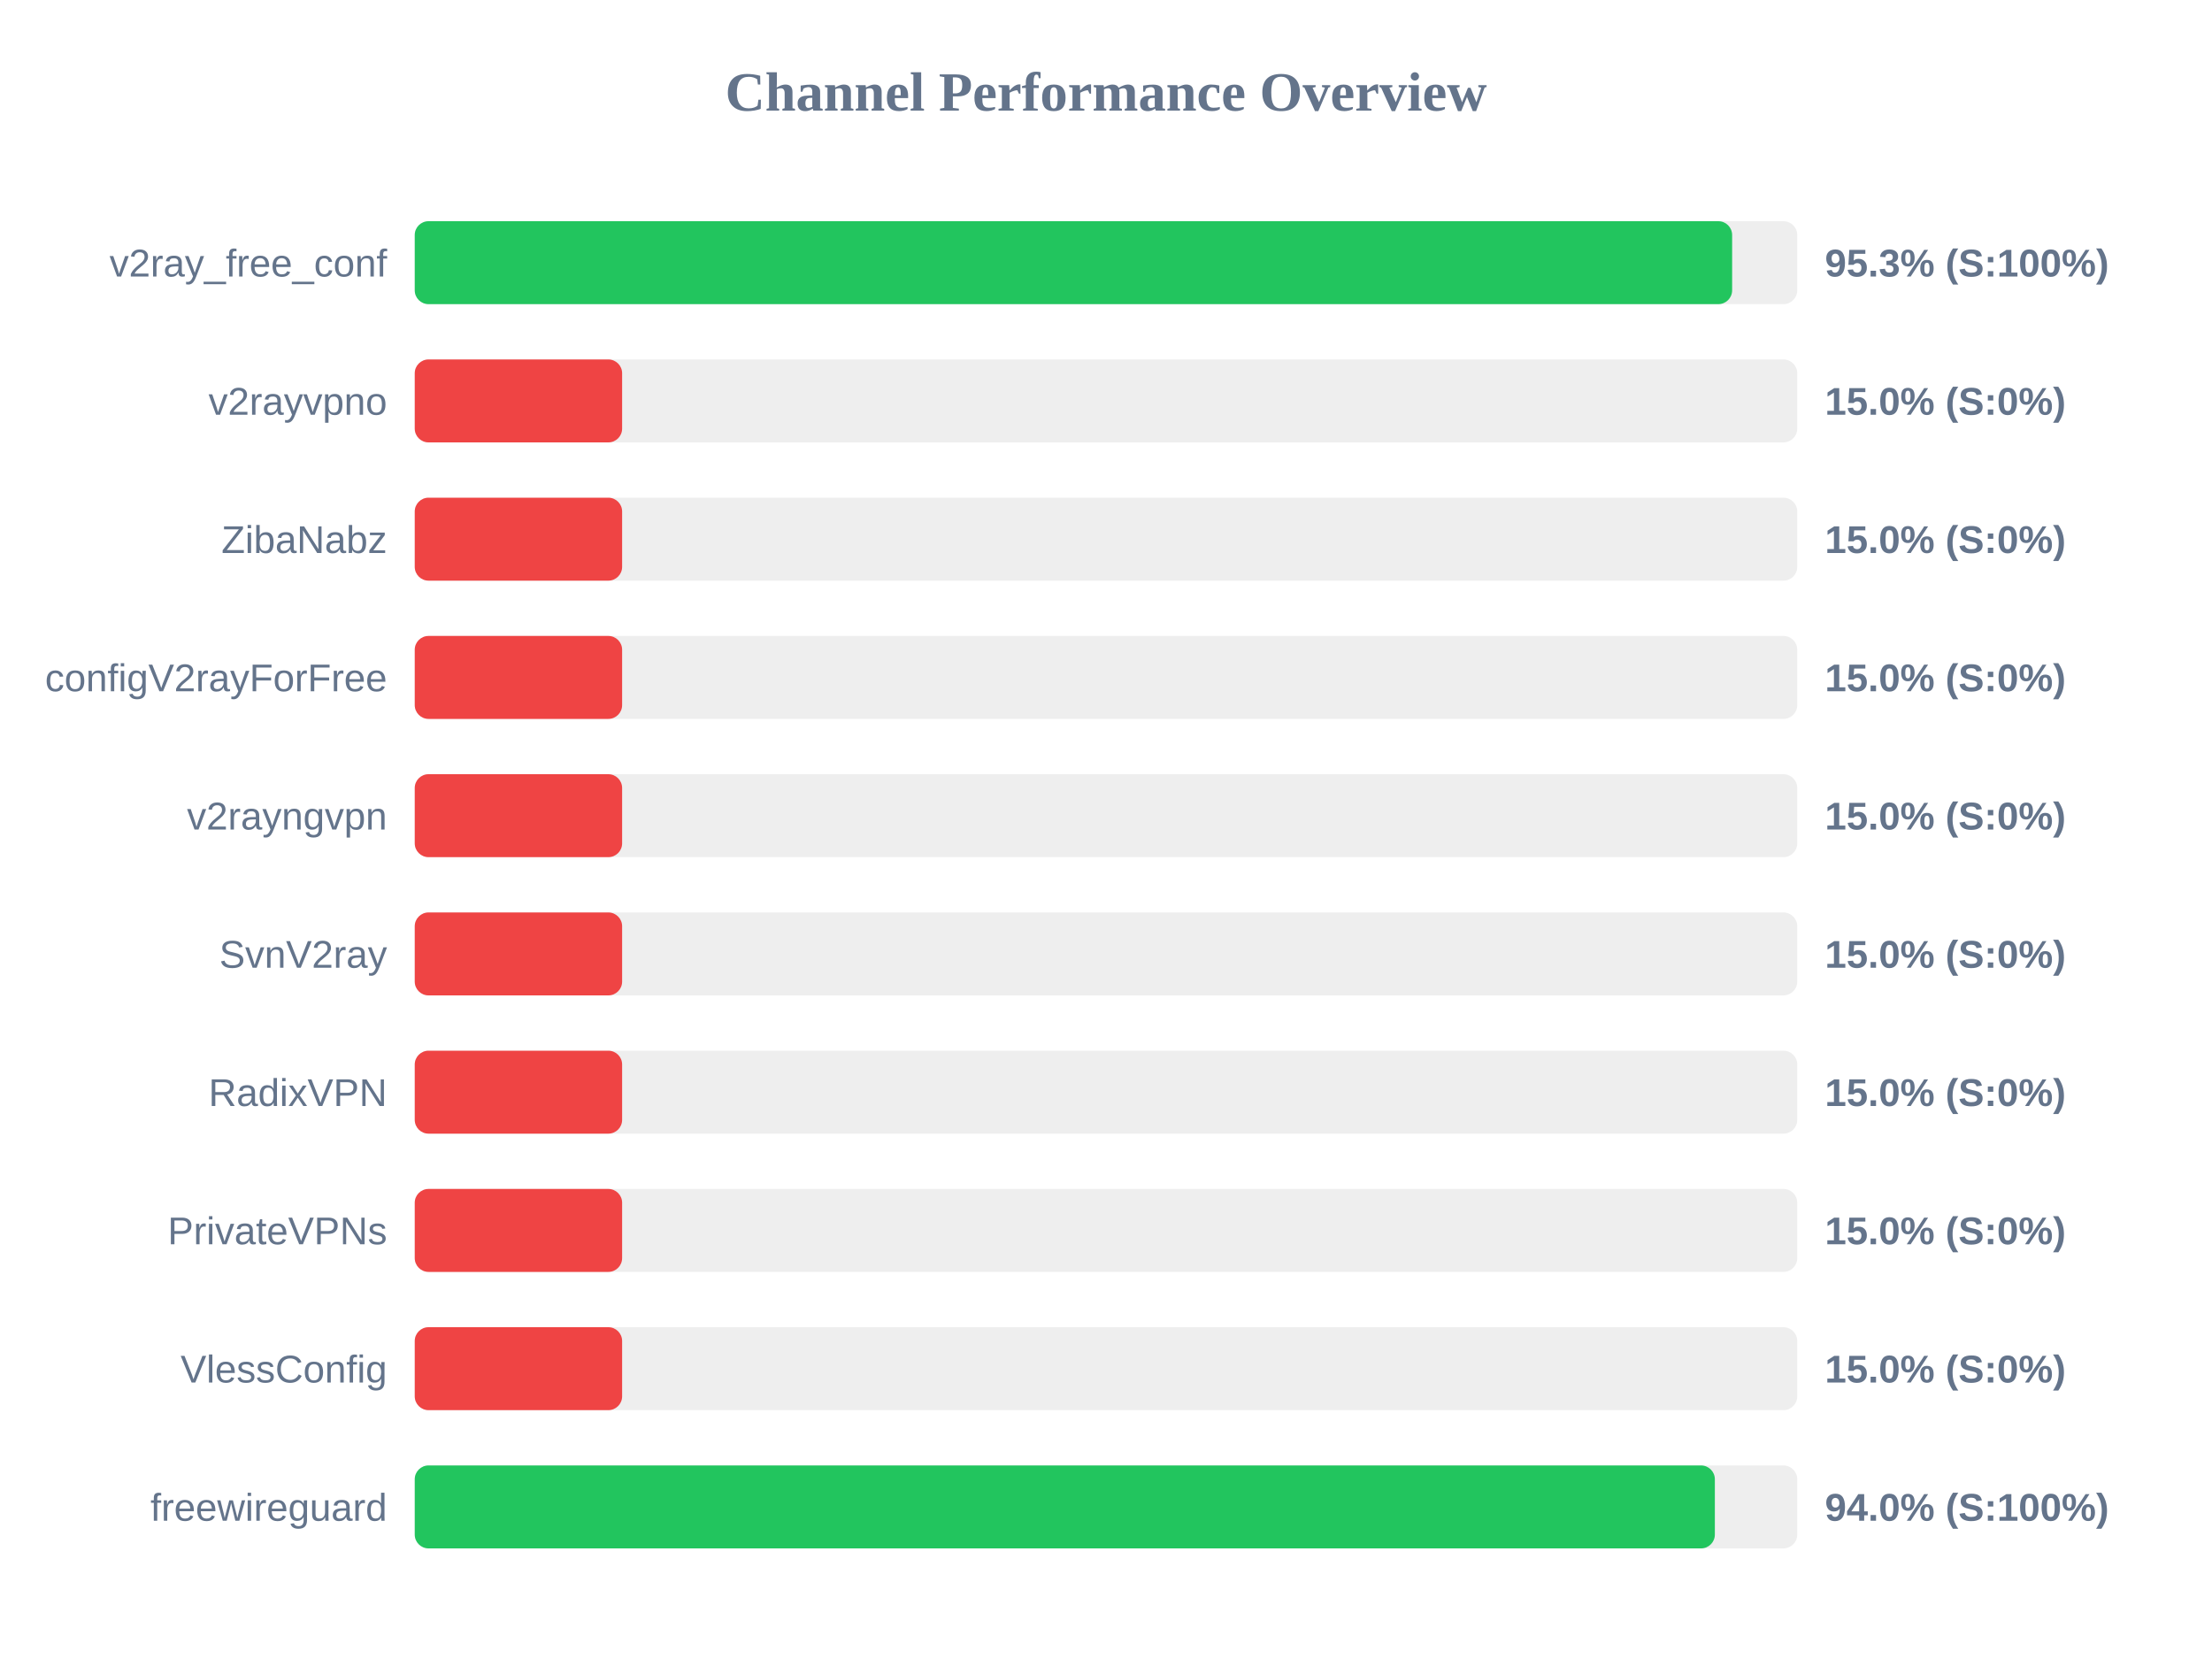
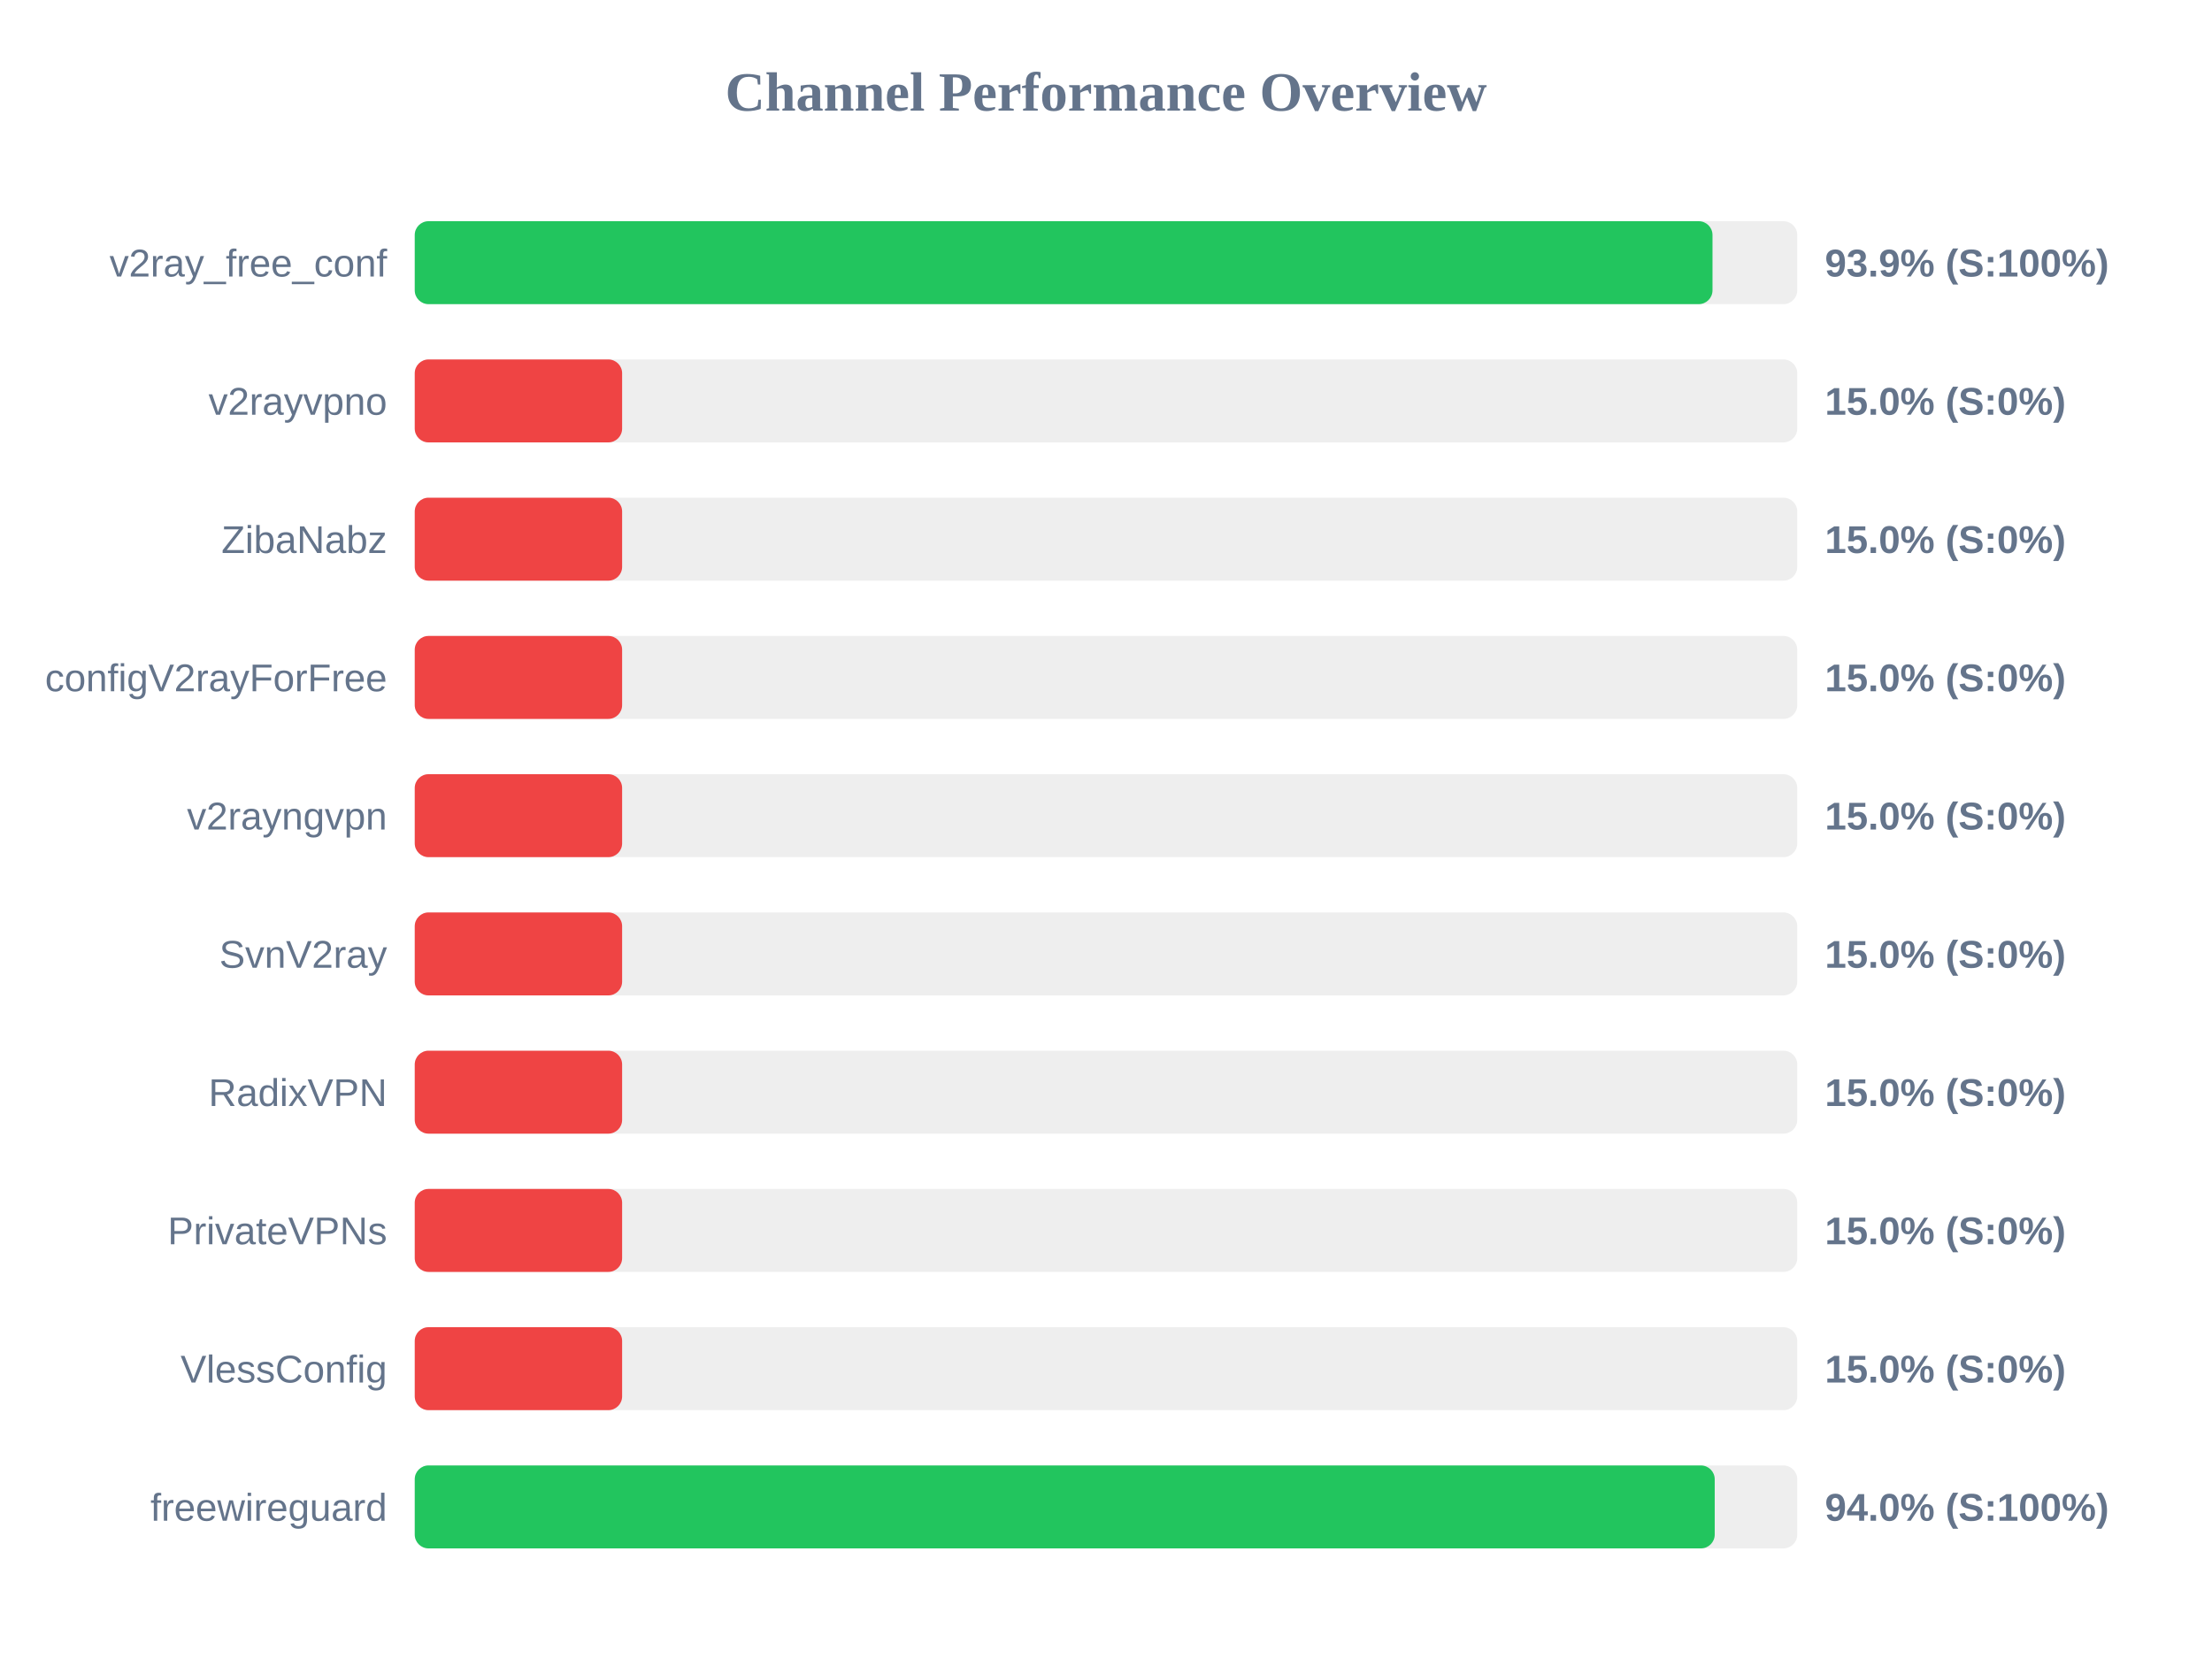
<svg xmlns="http://www.w3.org/2000/svg" width="800" height="600" version="1.1">
  <style>
        .row { font: 14px Arial; fill: #64748b; }
        .score { font: bold 14px Arial; fill: #64748b; }
    </style>
  <text x="400" y="40" text-anchor="middle" font-size="20px" font-weight="bold" fill="#64748b">Channel Performance Overview</text>
  <rect x="150" y="80" width="500" height="30" fill="#eee" rx="5" />
-   <rect x="150" y="80" width="476.45" height="30" fill="#22c55e" rx="5" />
+   <rect x="150" y="80" width="469.35" height="30" fill="#22c55e" rx="5" />
  <text x="140" y="100" text-anchor="end" class="row">v2ray_free_conf</text>
-   <text x="660" y="100" text-anchor="start" class="score">95.3% (S:100%)</text>
+   <text x="660" y="100" text-anchor="start" class="score">93.9% (S:100%)</text>
  <rect x="150" y="130" width="500" height="30" fill="#eee" rx="5" />
  <rect x="150" y="130" width="75.0" height="30" fill="#ef4444" rx="5" />
  <text x="140" y="150" text-anchor="end" class="row">v2rayvpno</text>
  <text x="660" y="150" text-anchor="start" class="score">15.0% (S:0%)</text>
  <rect x="150" y="180" width="500" height="30" fill="#eee" rx="5" />
  <rect x="150" y="180" width="75.0" height="30" fill="#ef4444" rx="5" />
  <text x="140" y="200" text-anchor="end" class="row">ZibaNabz</text>
  <text x="660" y="200" text-anchor="start" class="score">15.0% (S:0%)</text>
  <rect x="150" y="230" width="500" height="30" fill="#eee" rx="5" />
  <rect x="150" y="230" width="75.0" height="30" fill="#ef4444" rx="5" />
  <text x="140" y="250" text-anchor="end" class="row">configV2rayForFree</text>
  <text x="660" y="250" text-anchor="start" class="score">15.0% (S:0%)</text>
  <rect x="150" y="280" width="500" height="30" fill="#eee" rx="5" />
  <rect x="150" y="280" width="75.0" height="30" fill="#ef4444" rx="5" />
  <text x="140" y="300" text-anchor="end" class="row">v2rayngvpn</text>
  <text x="660" y="300" text-anchor="start" class="score">15.0% (S:0%)</text>
  <rect x="150" y="330" width="500" height="30" fill="#eee" rx="5" />
  <rect x="150" y="330" width="75.0" height="30" fill="#ef4444" rx="5" />
  <text x="140" y="350" text-anchor="end" class="row">SvnV2ray</text>
  <text x="660" y="350" text-anchor="start" class="score">15.0% (S:0%)</text>
  <rect x="150" y="380" width="500" height="30" fill="#eee" rx="5" />
  <rect x="150" y="380" width="75.0" height="30" fill="#ef4444" rx="5" />
  <text x="140" y="400" text-anchor="end" class="row">RadixVPN</text>
  <text x="660" y="400" text-anchor="start" class="score">15.0% (S:0%)</text>
  <rect x="150" y="430" width="500" height="30" fill="#eee" rx="5" />
  <rect x="150" y="430" width="75.0" height="30" fill="#ef4444" rx="5" />
  <text x="140" y="450" text-anchor="end" class="row">PrivateVPNs</text>
  <text x="660" y="450" text-anchor="start" class="score">15.0% (S:0%)</text>
  <rect x="150" y="480" width="500" height="30" fill="#eee" rx="5" />
  <rect x="150" y="480" width="75.0" height="30" fill="#ef4444" rx="5" />
  <text x="140" y="500" text-anchor="end" class="row">VlessConfig</text>
  <text x="660" y="500" text-anchor="start" class="score">15.0% (S:0%)</text>
  <rect x="150" y="530" width="500" height="30" fill="#eee" rx="5" />
-   <rect x="150" y="530" width="470.2" height="30" fill="#22c55e" rx="5" />
+   <rect x="150" y="530" width="470.15" height="30" fill="#22c55e" rx="5" />
  <text x="140" y="550" text-anchor="end" class="row">freewireguard</text>
  <text x="660" y="550" text-anchor="start" class="score">94.0% (S:100%)</text>
</svg>
